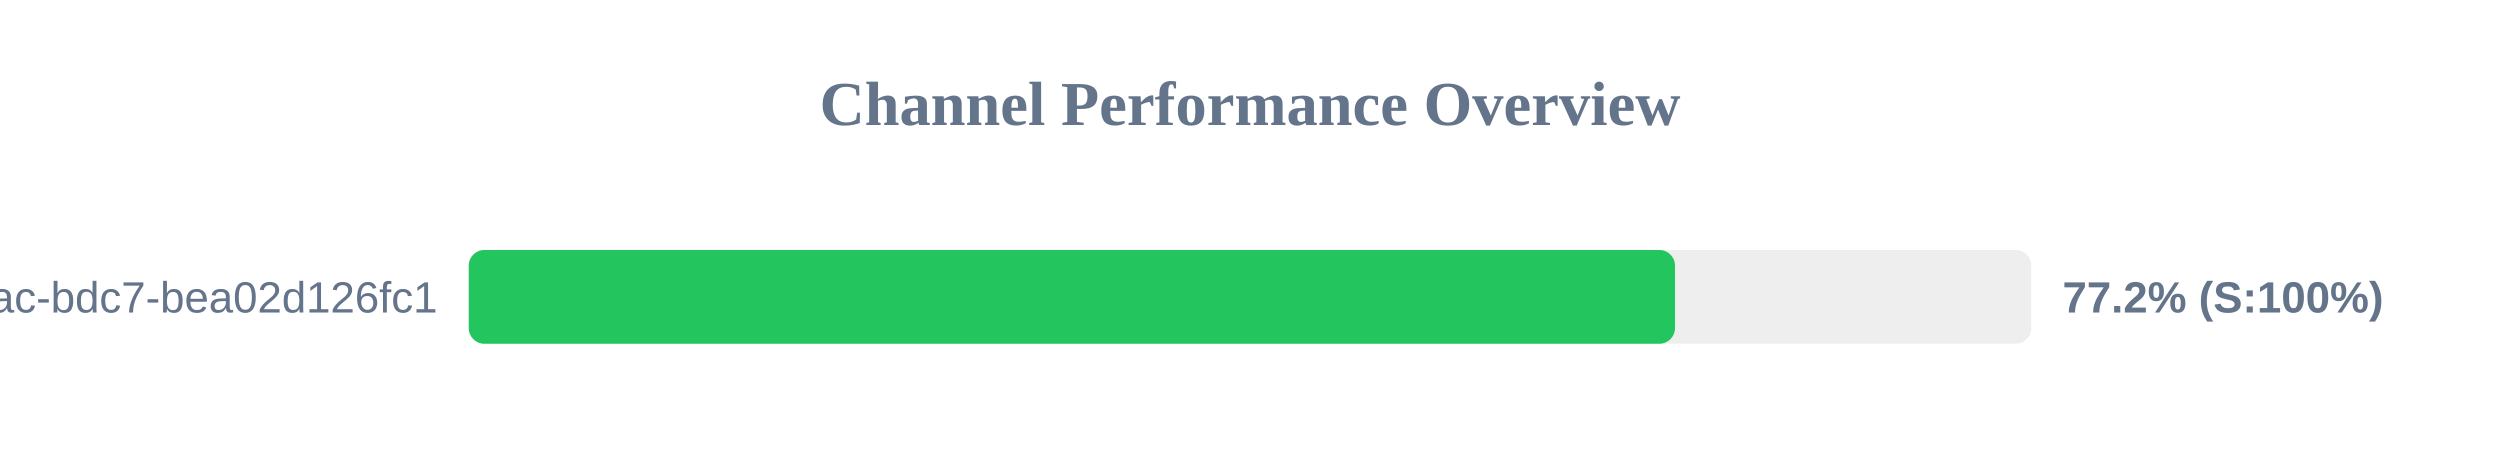
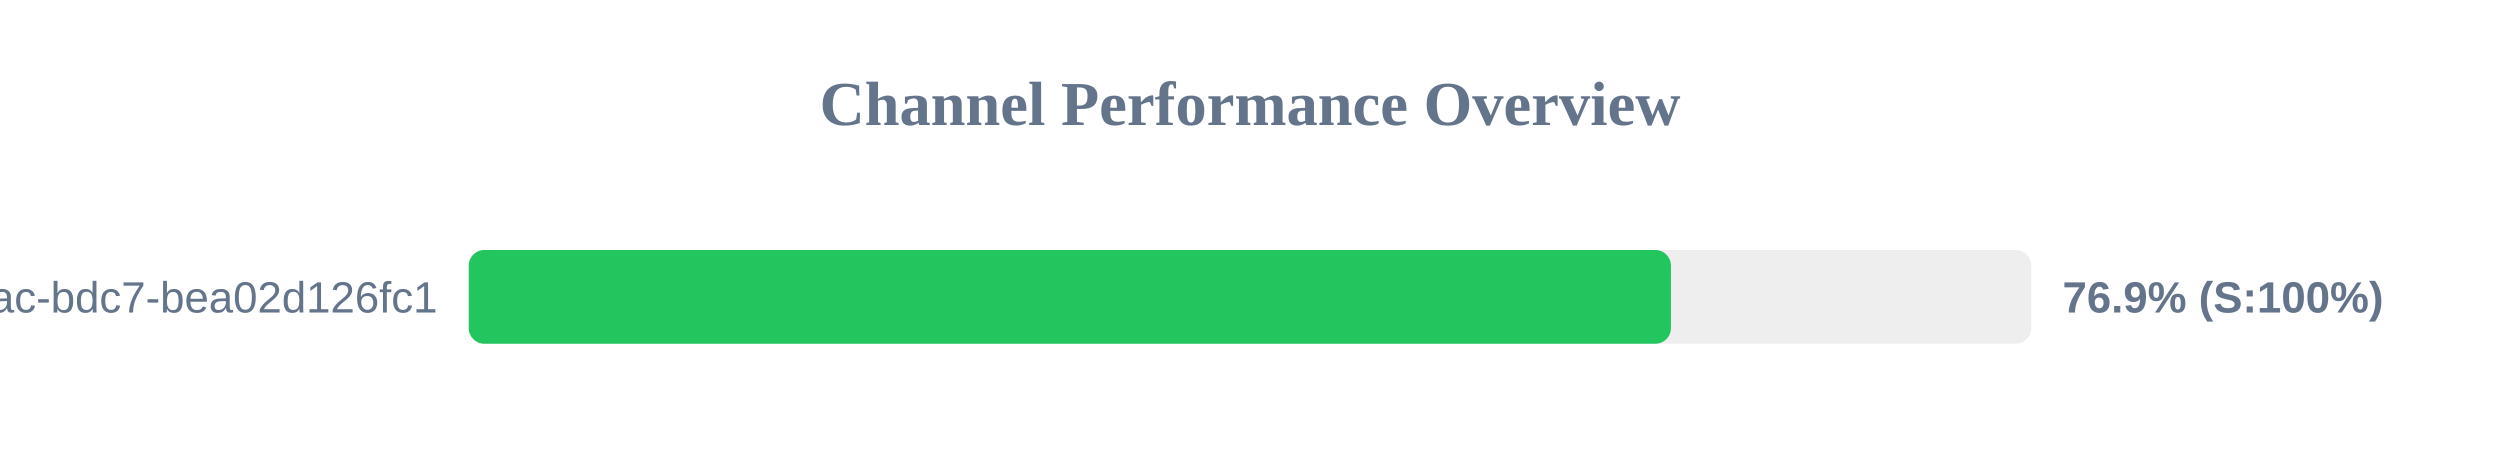
<svg xmlns="http://www.w3.org/2000/svg" width="800" height="150" version="1.1">
  <style>
        .row { font: 14px Arial; fill: #64748b; }
        .score { font: bold 14px Arial; fill: #64748b; }
    </style>
  <text x="400" y="40" text-anchor="middle" font-size="20px" font-weight="bold" fill="#64748b">Channel Performance Overview</text>
  <rect x="150" y="80" width="500" height="30" fill="#eee" rx="5" />
-   <rect x="150" y="80" width="386.0" height="30" fill="#22c55e" rx="5" />
+   <rect x="150" y="80" width="384.7" height="30" fill="#22c55e" rx="5" />
  <text x="140" y="100" text-anchor="end" class="row">?uuid=e31ad3e6-e341-42ac-bdc7-bea02d126fc1</text>
-   <text x="660" y="100" text-anchor="start" class="score">77.2% (S:100%)</text>
+   <text x="660" y="100" text-anchor="start" class="score">76.9% (S:100%)</text>
</svg>
